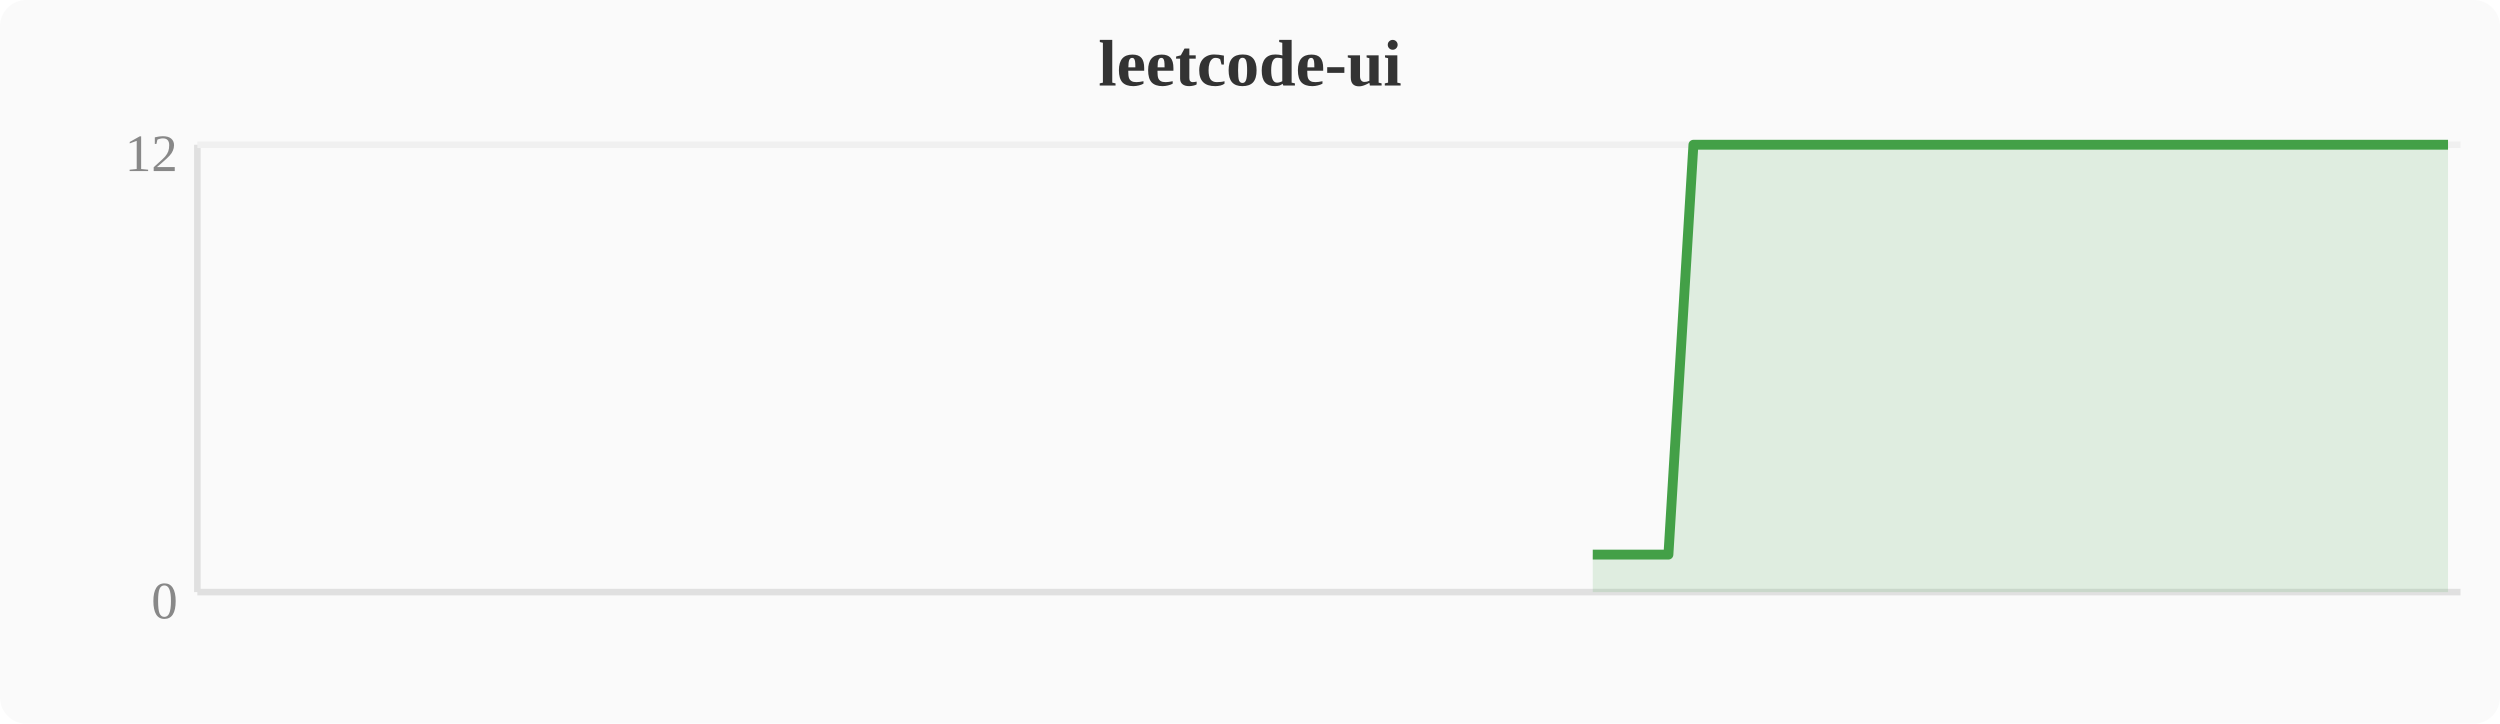
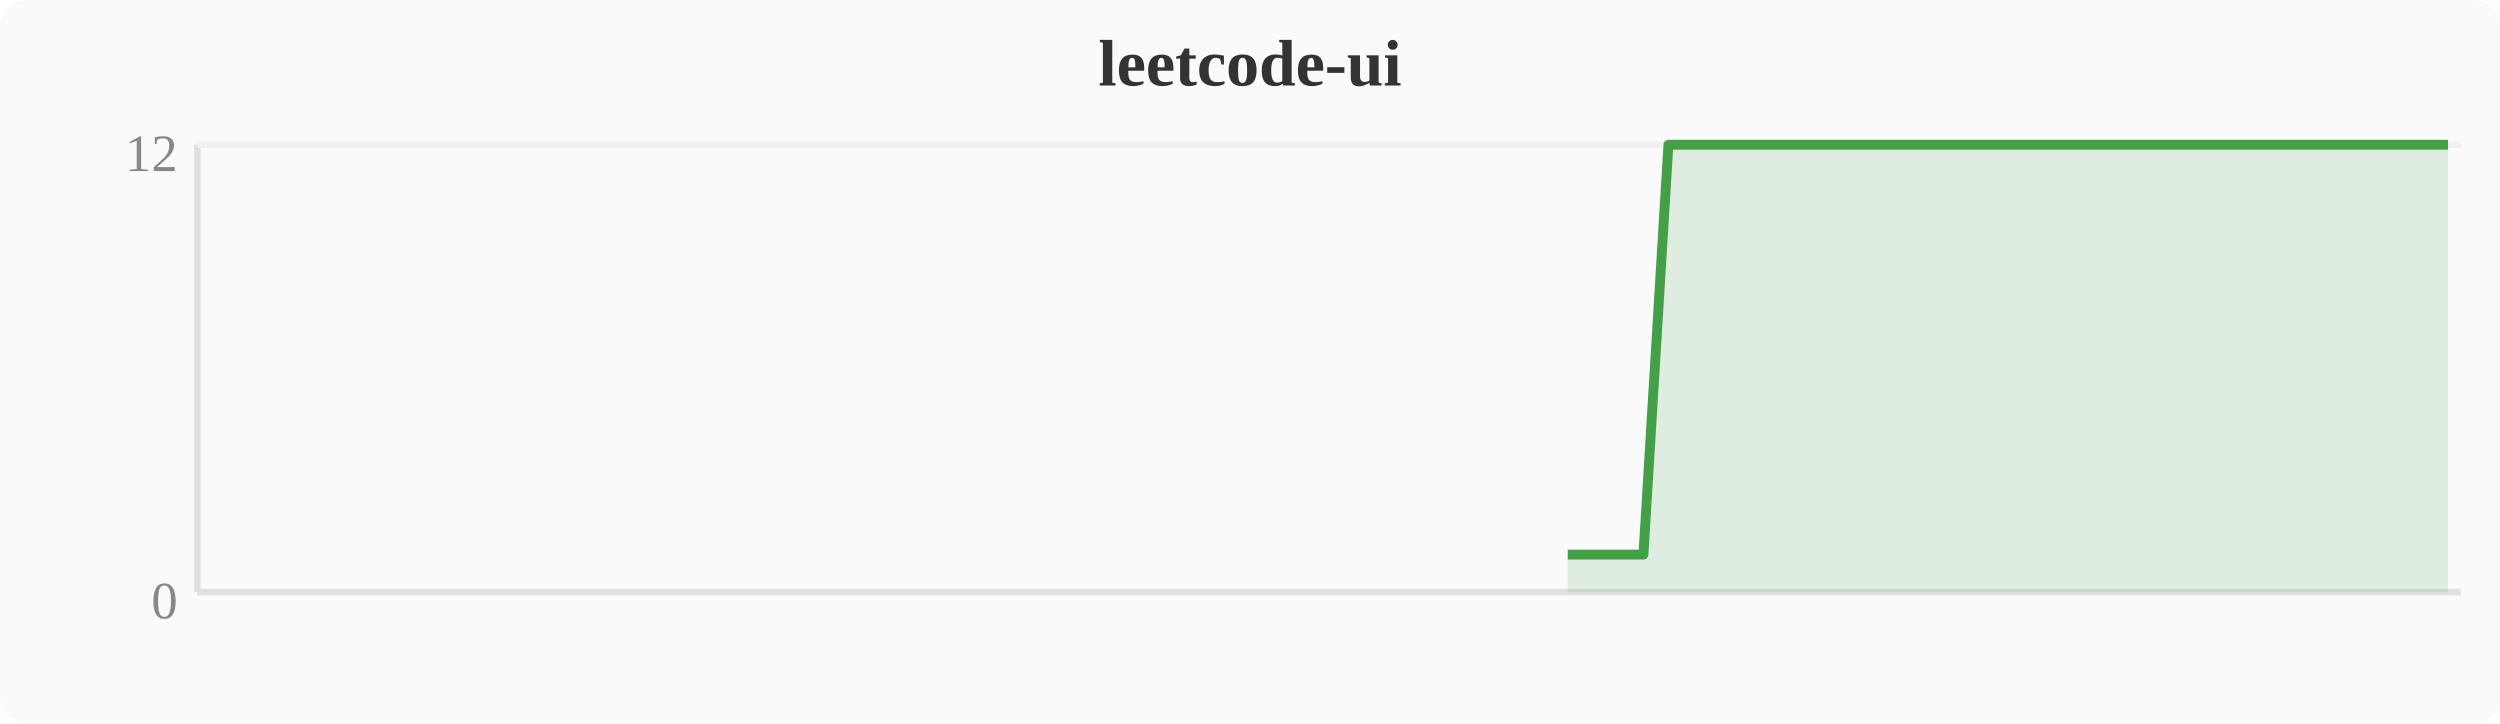
<svg xmlns="http://www.w3.org/2000/svg" width="380" height="110" viewBox="0 0 380 110">
  <rect width="380" height="110" fill="#fafafa" rx="4" />
  <text x="190" y="13" text-anchor="middle" font-size="10" font-weight="bold" fill="#333">leetcode-ui</text>
  <line x1="30" y1="22" x2="30" y2="90" stroke="#e0e0e0" stroke-width="1" />
  <line x1="30" y1="90" x2="374" y2="90" stroke="#e0e0e0" stroke-width="1" />
  <line x1="30" y1="22" x2="374" y2="22" stroke="#f0f0f0" stroke-width="1" />
  <text x="27" y="94" text-anchor="end" font-size="8" fill="#888">0</text>
  <text x="27" y="26" text-anchor="end" font-size="8" fill="#888">12</text>
-   <polygon points="242.1,84.3 246.0,84.3 249.8,84.3 253.6,84.3 257.4,22.0 261.2,22.0 265.1,22.0 268.9,22.0 272.7,22.0 276.5,22.0 280.4,22.0 284.2,22.0 288.0,22.0 291.8,22.0 295.6,22.0 299.5,22.0 303.3,22.0 307.1,22.0 310.9,22.0 314.8,22.0 318.6,22.0 322.4,22.0 326.2,22.0 330.0,22.0 333.9,22.0 337.7,22.0 341.5,22.0 345.3,22.0 349.2,22.0 353.0,22.0 356.8,22.0 360.6,22.0 364.4,22.0 368.3,22.0 372.1,22.0 372.1,90 242.1,90" fill="#43a047" opacity="0.15" />
-   <polyline points="242.1,84.3 246.0,84.3 249.8,84.3 253.6,84.3 257.4,22.0 261.2,22.0 265.1,22.0 268.9,22.0 272.7,22.0 276.5,22.0 280.4,22.0 284.2,22.0 288.0,22.0 291.8,22.0 295.6,22.0 299.5,22.0 303.3,22.0 307.1,22.0 310.9,22.0 314.8,22.0 318.6,22.0 322.4,22.0 326.2,22.0 330.0,22.0 333.9,22.0 337.7,22.0 341.5,22.0 345.3,22.0 349.2,22.0 353.0,22.0 356.8,22.0 360.6,22.0 364.4,22.0 368.3,22.0 372.1,22.0" fill="none" stroke="#43a047" stroke-width="1.5" stroke-linejoin="round" />
+   <polygon points="238.3,84.3 242.1,84.3 246.0,84.3 249.8,84.3 253.6,22.0 257.4,22.0 261.2,22.0 265.1,22.0 268.9,22.0 272.7,22.0 276.5,22.0 280.4,22.0 284.2,22.0 288.0,22.0 291.8,22.0 295.6,22.0 299.5,22.0 303.3,22.0 307.1,22.0 310.9,22.0 314.8,22.0 318.6,22.0 322.4,22.0 326.2,22.0 330.0,22.0 333.9,22.0 337.7,22.0 341.5,22.0 345.3,22.0 349.2,22.0 353.0,22.0 356.8,22.0 360.6,22.0 364.4,22.0 368.3,22.0 372.1,22.0 372.1,90 238.3,90" fill="#43a047" opacity="0.15" />
+   <polyline points="238.3,84.3 242.1,84.3 246.0,84.3 249.8,84.3 253.6,22.0 257.4,22.0 261.2,22.0 265.1,22.0 268.9,22.0 272.7,22.0 276.5,22.0 280.4,22.0 284.2,22.0 288.0,22.0 291.8,22.0 295.6,22.0 299.5,22.0 303.3,22.0 307.1,22.0 310.9,22.0 314.8,22.0 318.6,22.0 322.4,22.0 326.2,22.0 330.0,22.0 333.9,22.0 337.7,22.0 341.5,22.0 345.3,22.0 349.2,22.0 353.0,22.0 356.8,22.0 360.6,22.0 364.4,22.0 368.3,22.0 372.1,22.0" fill="none" stroke="#43a047" stroke-width="1.5" stroke-linejoin="round" />
</svg>
